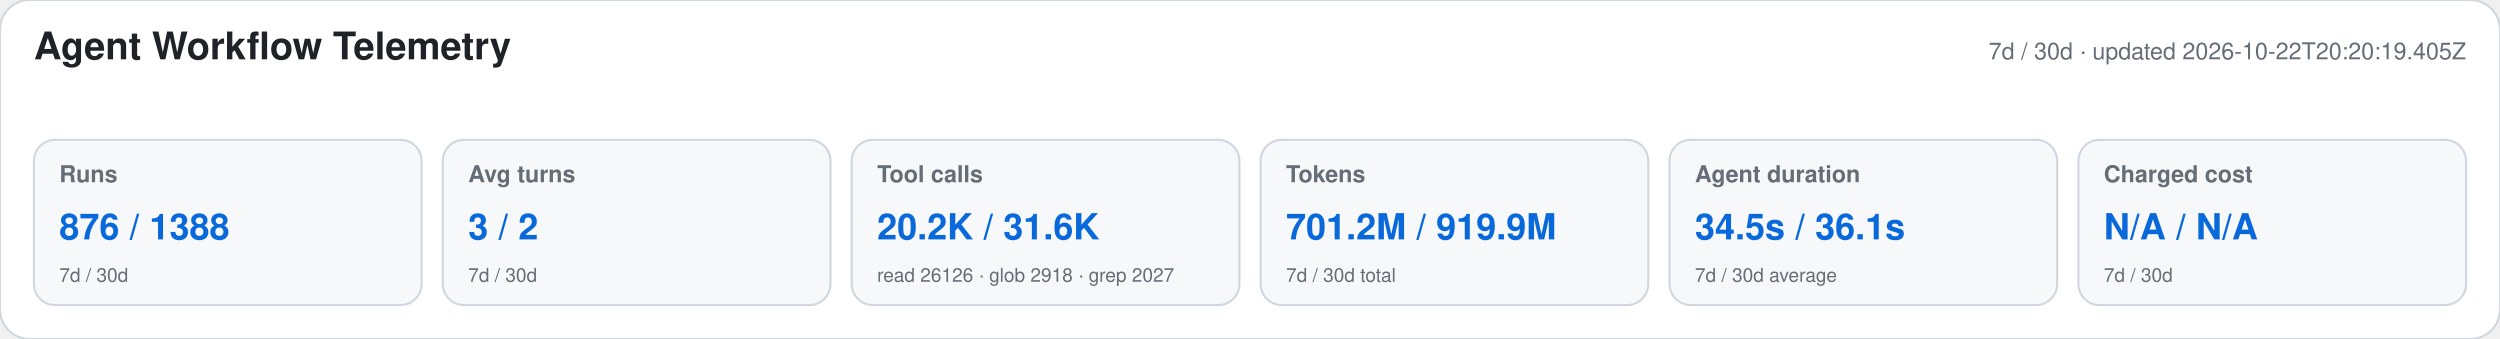
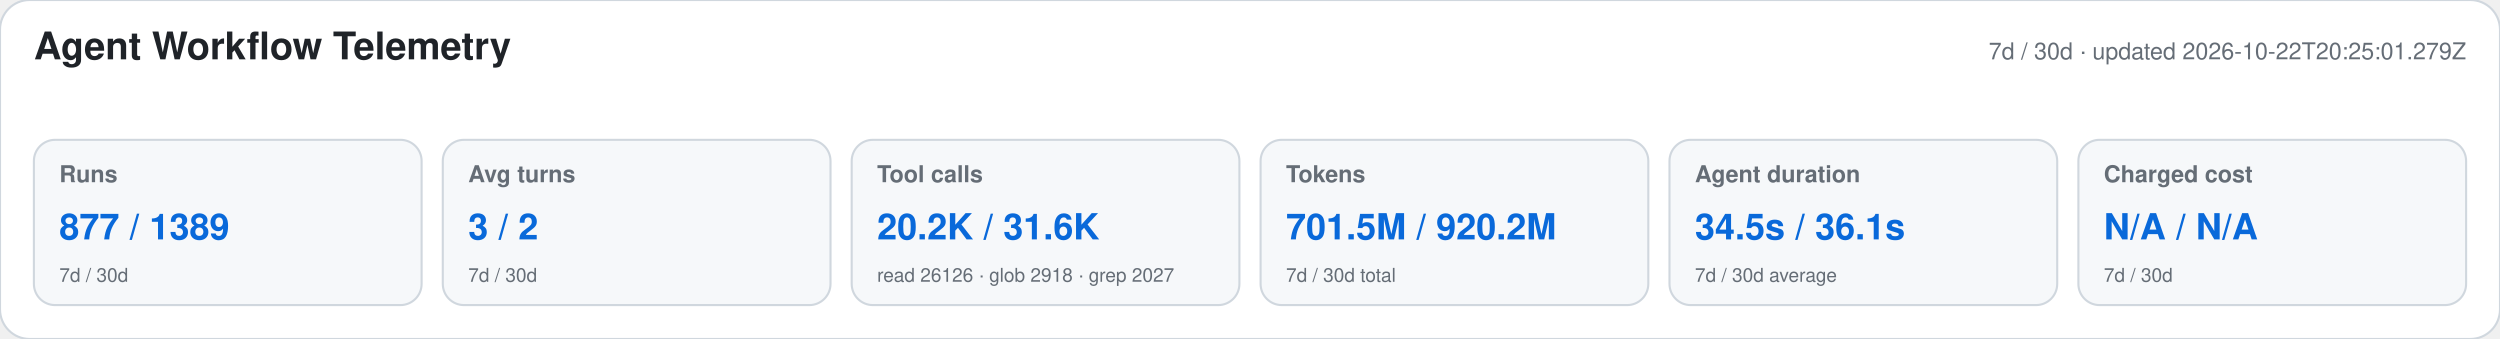
<svg xmlns="http://www.w3.org/2000/svg" width="1180" height="160" viewBox="0 0 1180 160" role="img" aria-labelledby="title desc">
  <style>text{font-family:-apple-system,BlinkMacSystemFont,"Segoe UI",Helvetica,Arial,sans-serif}.heading{font-size:18px;font-weight:650;fill:#1f2328}.meta,.label,.secondary{fill:#656d76}.meta,.label{font-size:11px}.label{font-weight:600}.primary{font-size:17px;font-weight:700;fill:#0969da}.secondary{font-size:9px}</style>
  <rect width="1180" height="160" rx="14" fill="#ffffff" stroke="#d0d7de" />
  <text x="16" y="28" class="heading">Agent Workflow Telemetry</text>
-   <text x="1164" y="28" text-anchor="end" class="meta">7d / 30d · updated 2026-10-22T20:20:19.405Z</text>
+   <text x="1164" y="28" text-anchor="end" class="meta">7d / 30d · updated 2026-10-22T20:25:01.279Z</text>
  <g>
    <rect x="16" y="66" width="183" height="78" rx="10" fill="#f6f8fa" stroke="#d0d7de" />
    <text x="28" y="86" class="label">Runs</text>
-     <text x="28" y="113" class="primary">876 / 1388</text>
+     <text x="28" y="113" class="primary">877 / 1389</text>
    <text x="28" y="133" class="secondary">7d / 30d</text>
  </g>
  <g>
    <rect x="209" y="66" width="183" height="78" rx="10" fill="#f6f8fa" stroke="#d0d7de" />
    <text x="221" y="86" class="label">Avg turns</text>
    <text x="221" y="113" class="primary">3 / 2</text>
    <text x="221" y="133" class="secondary">7d / 30d</text>
  </g>
  <g>
    <rect x="402" y="66" width="183" height="78" rx="10" fill="#f6f8fa" stroke="#d0d7de" />
    <text x="414" y="86" class="label">Tool calls</text>
    <text x="414" y="113" class="primary">20.2K / 31.6K</text>
    <text x="414" y="133" class="secondary">read 26126 · glob 2918 · grep 2027</text>
  </g>
  <g>
    <rect x="595" y="66" width="183" height="78" rx="10" fill="#f6f8fa" stroke="#d0d7de" />
    <text x="607" y="86" class="label">Tokens</text>
-     <text x="607" y="113" class="primary">701.2M / 919.9M</text>
+     <text x="607" y="113" class="primary">701.5M / 920.2M</text>
    <text x="607" y="133" class="secondary">7d / 30d total</text>
  </g>
  <g>
    <rect x="788" y="66" width="183" height="78" rx="10" fill="#f6f8fa" stroke="#d0d7de" />
    <text x="800" y="86" class="label">Agent duration</text>
    <text x="800" y="113" class="primary">34.5s / 36.1s</text>
    <text x="800" y="133" class="secondary">7d / 30d average</text>
  </g>
  <g>
    <rect x="981" y="66" width="183" height="78" rx="10" fill="#f6f8fa" stroke="#d0d7de" />
    <text x="993" y="86" class="label">Charged cost</text>
    <text x="993" y="113" class="primary">N/A / N/A</text>
    <text x="993" y="133" class="secondary">7d / 30d</text>
  </g>
</svg>
